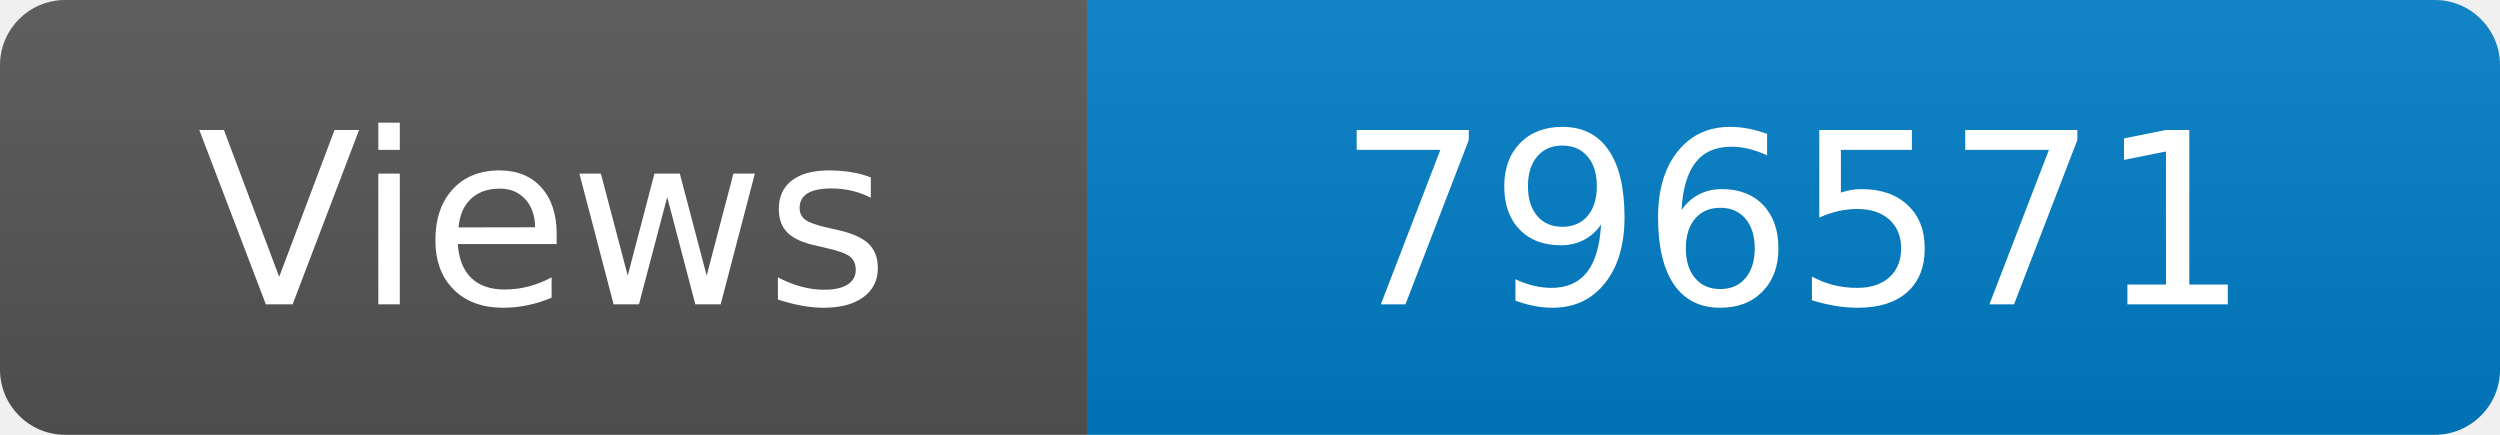
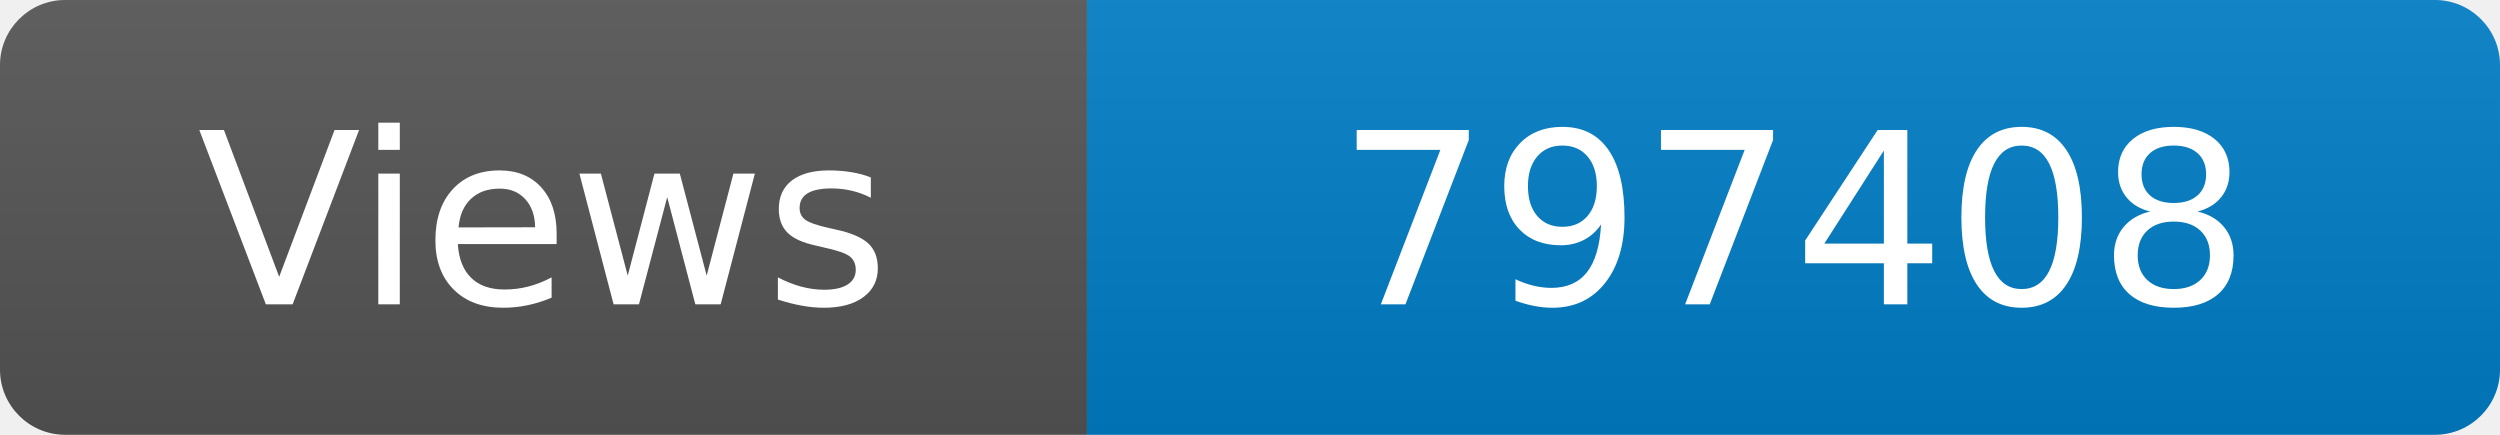
<svg xmlns="http://www.w3.org/2000/svg" width="115" height="20" role="img" aria-label="Maintained?: yes">
  <linearGradient id="s" x2="0" y2="100%">
    <stop offset="0" stop-color="#bbb" stop-opacity=".1" />
    <stop offset="1" stop-opacity=".1" />
  </linearGradient>
  <clipPath id="r">
    <rect width="115" height="20" rx="3" fill="#fff" />
  </clipPath>
  <g clip-path="url(#r)">
    <rect width="50" height="20" fill="#555" />
    <rect x="50" width="160" height="20" fill="#007ec6" />
    <rect width="115" height="20" fill="url(#s)" />
  </g>
  <g fill="#fff" text-anchor="middle" font-family="Verdana,Geneva,DejaVu Sans,sans-serif" font-size="110">
    <text x="250" y="140" transform="scale(.1)" fill="#fff">Views</text>
-     <text x="825" y="140" transform="scale(.1)" fill="#fff">796571</text>
+     <text x="825" y="140" transform="scale(.1)" fill="#fff">797408</text>
  </g>
</svg>
